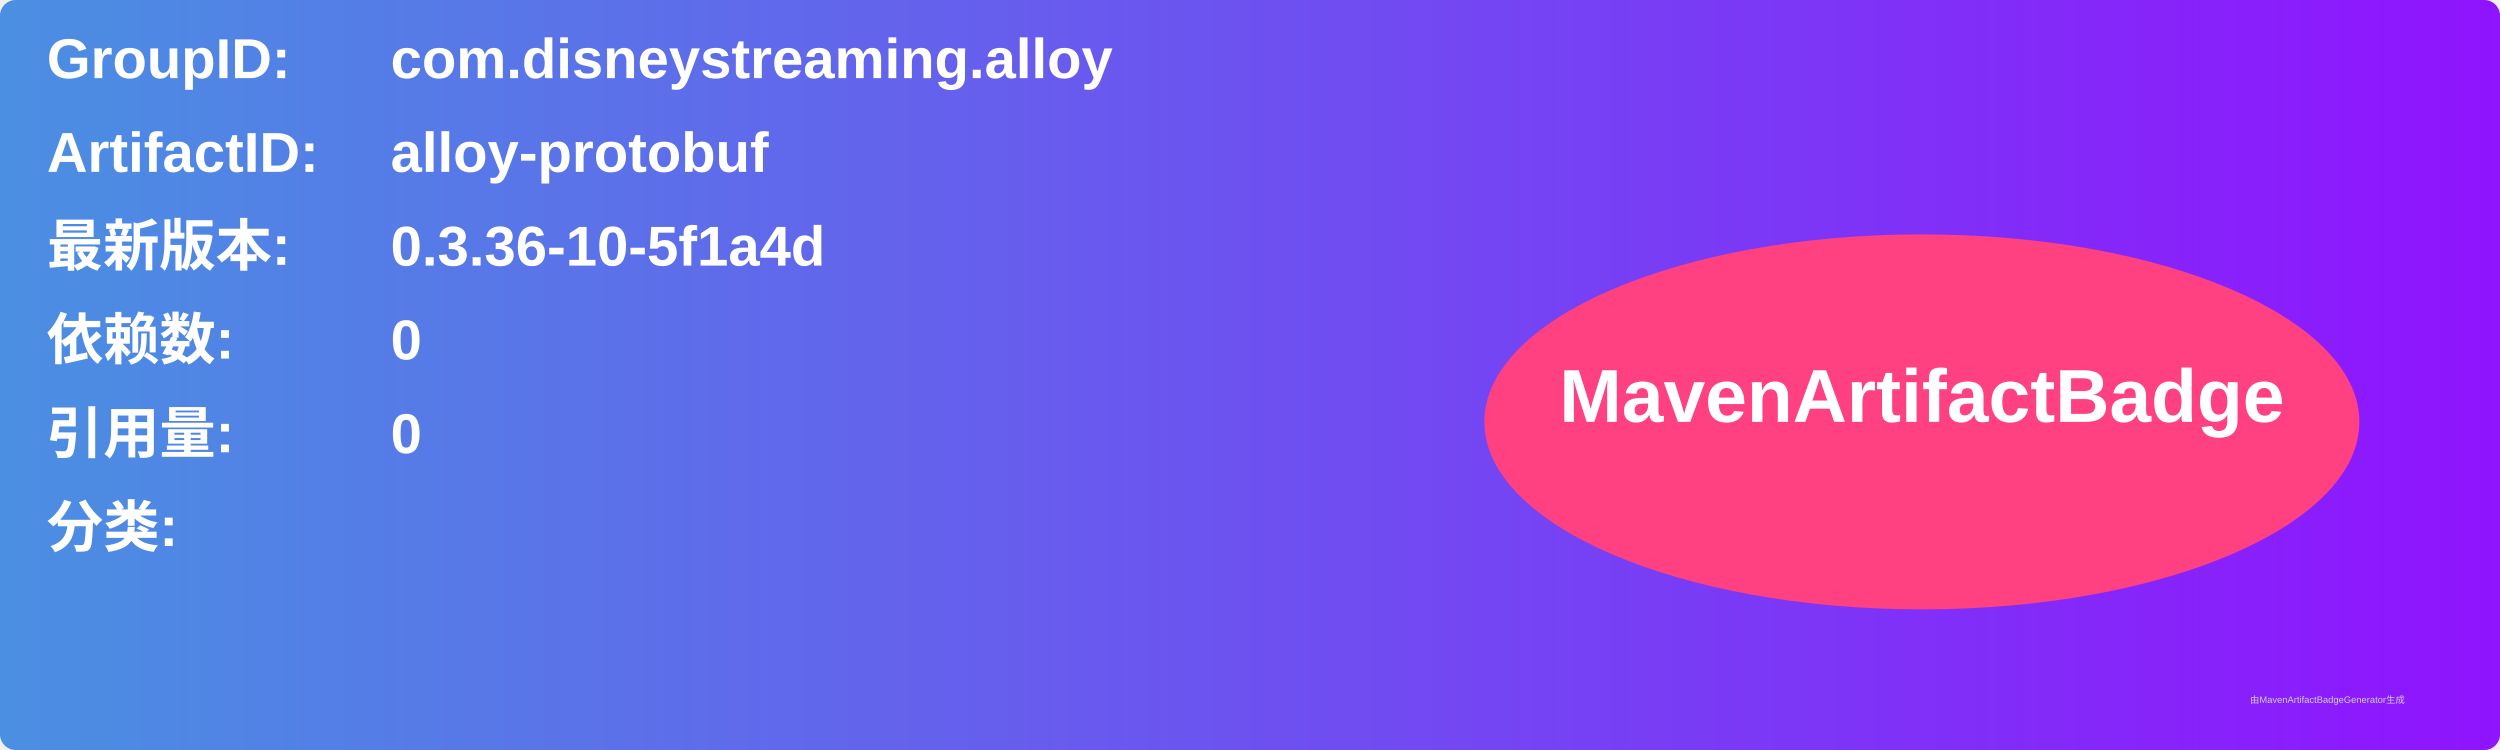
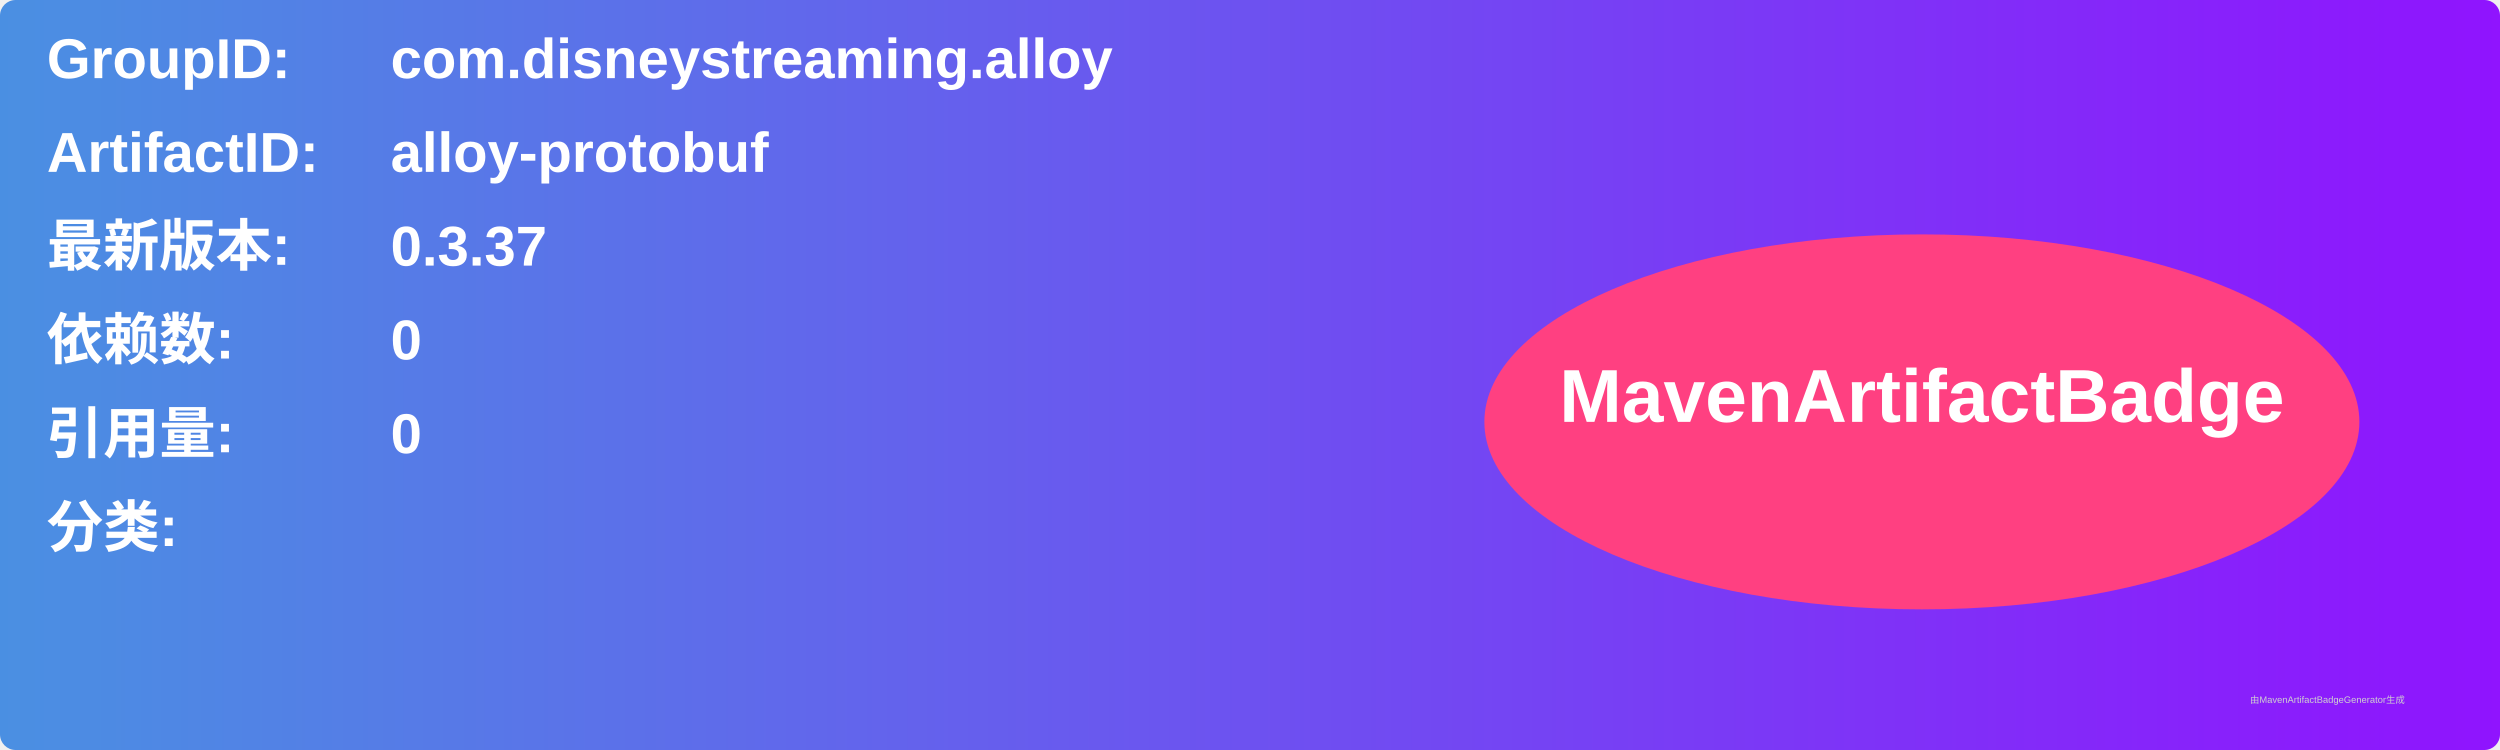
<svg xmlns="http://www.w3.org/2000/svg" width="800" height="240" viewBox="0 0 800 240">
  <linearGradient id="grad" x1="0%" y1="0%" x2="100%" y2="0%">
    <stop offset="0%" stop-color="#4a90e2" />
    <stop offset="100%" stop-color="#9013fe" />
  </linearGradient>
  <rect width="100%" height="100%" rx="5" ry="5" fill="url(#grad)" />
  <g transform="translate(15, 15)">
    <text x="0" y="10" font-family="Arial" font-size="18" fill="white" font-weight="bold" width="260">GroupID:</text>
    <text x="110" y="10" font-family="Arial" font-size="18" fill="white" font-weight="bold" width="460">com.disneystreaming.alloy</text>
    <text x="0" y="40" font-family="Arial" font-size="18" fill="white" font-weight="bold" width="260">ArtifactID:</text>
    <text x="110" y="40" font-family="Arial" font-size="18" fill="white" font-weight="bold" width="460">alloy-protobuf</text>
    <text x="0" y="70" font-family="Arial" font-size="18" fill="white" font-weight="bold">最新版本:</text>
    <text x="110" y="70" font-family="Arial" font-size="18" fill="white" font-weight="bold">
-       <tspan font-weight="bold">0.3.36-10-5f1a4d</tspan>
+       <tspan font-weight="bold">0.3.37</tspan>
    </text>
    <text x="0" y="100" font-family="Arial" font-size="18" fill="white" font-weight="bold">依赖数: </text>
    <text x="110" y="100" font-family="Arial" font-size="18" fill="white">
      <tspan font-weight="bold">0</tspan>
    </text>
    <text x="0" y="130" font-family="Arial" font-size="18" fill="white" font-weight="bold">引用量: </text>
    <text x="110" y="130" font-family="Arial" font-size="18" fill="white">
      <tspan font-weight="bold">0</tspan>
    </text>
    <text x="0" y="160" font-family="Arial" font-size="18" fill="white" font-weight="bold">分类:</text>
    <text x="10" y="190" font-family="Arial" font-size="10" fill="white">
      <tspan font-weight="bold" />
    </text>
    <ellipse cx="600" cy="120" rx="140" ry="60" fill="#ff4081" />
    <text x="600" y="120" text-anchor="middle" font-family="Arial" font-size="24" fill="white" font-weight="bold">MavenArtifactBadge</text>
  </g>
  <text x="720" y="225" font-family="Arial" font-size="3" fill="#d0d0d0">由MavenArtifactBadgeGenerator生成</text>
</svg>
